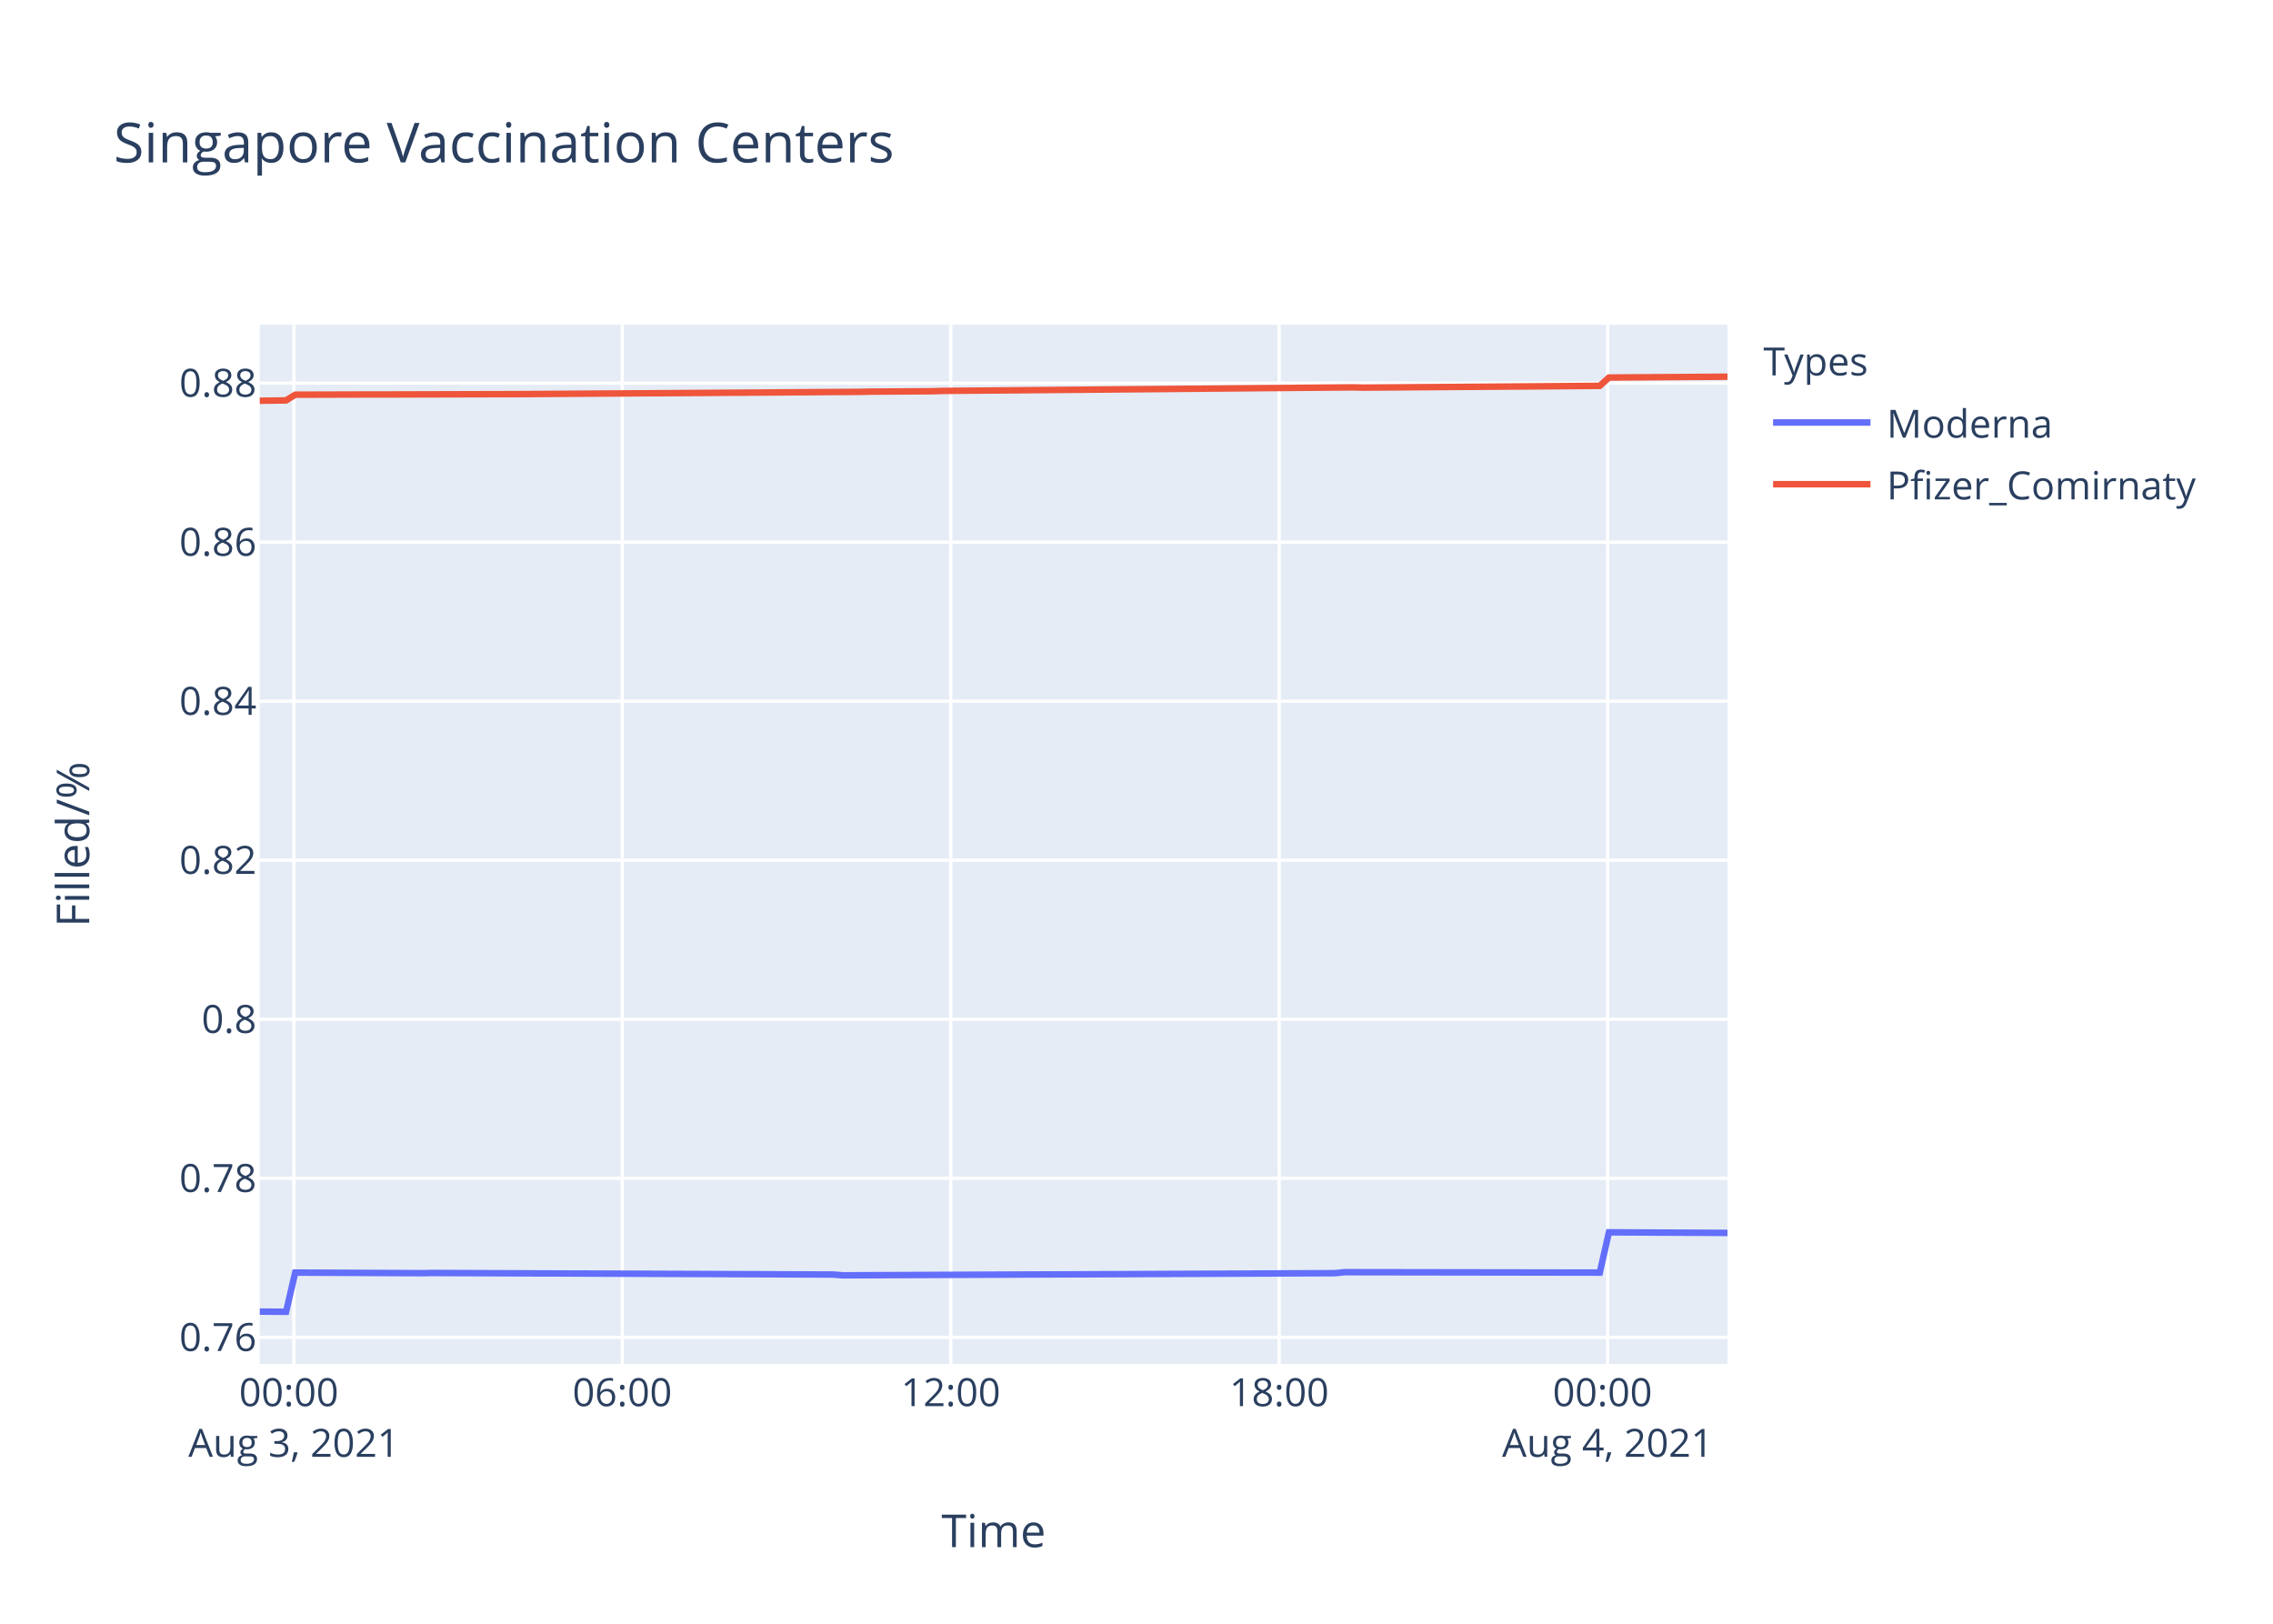
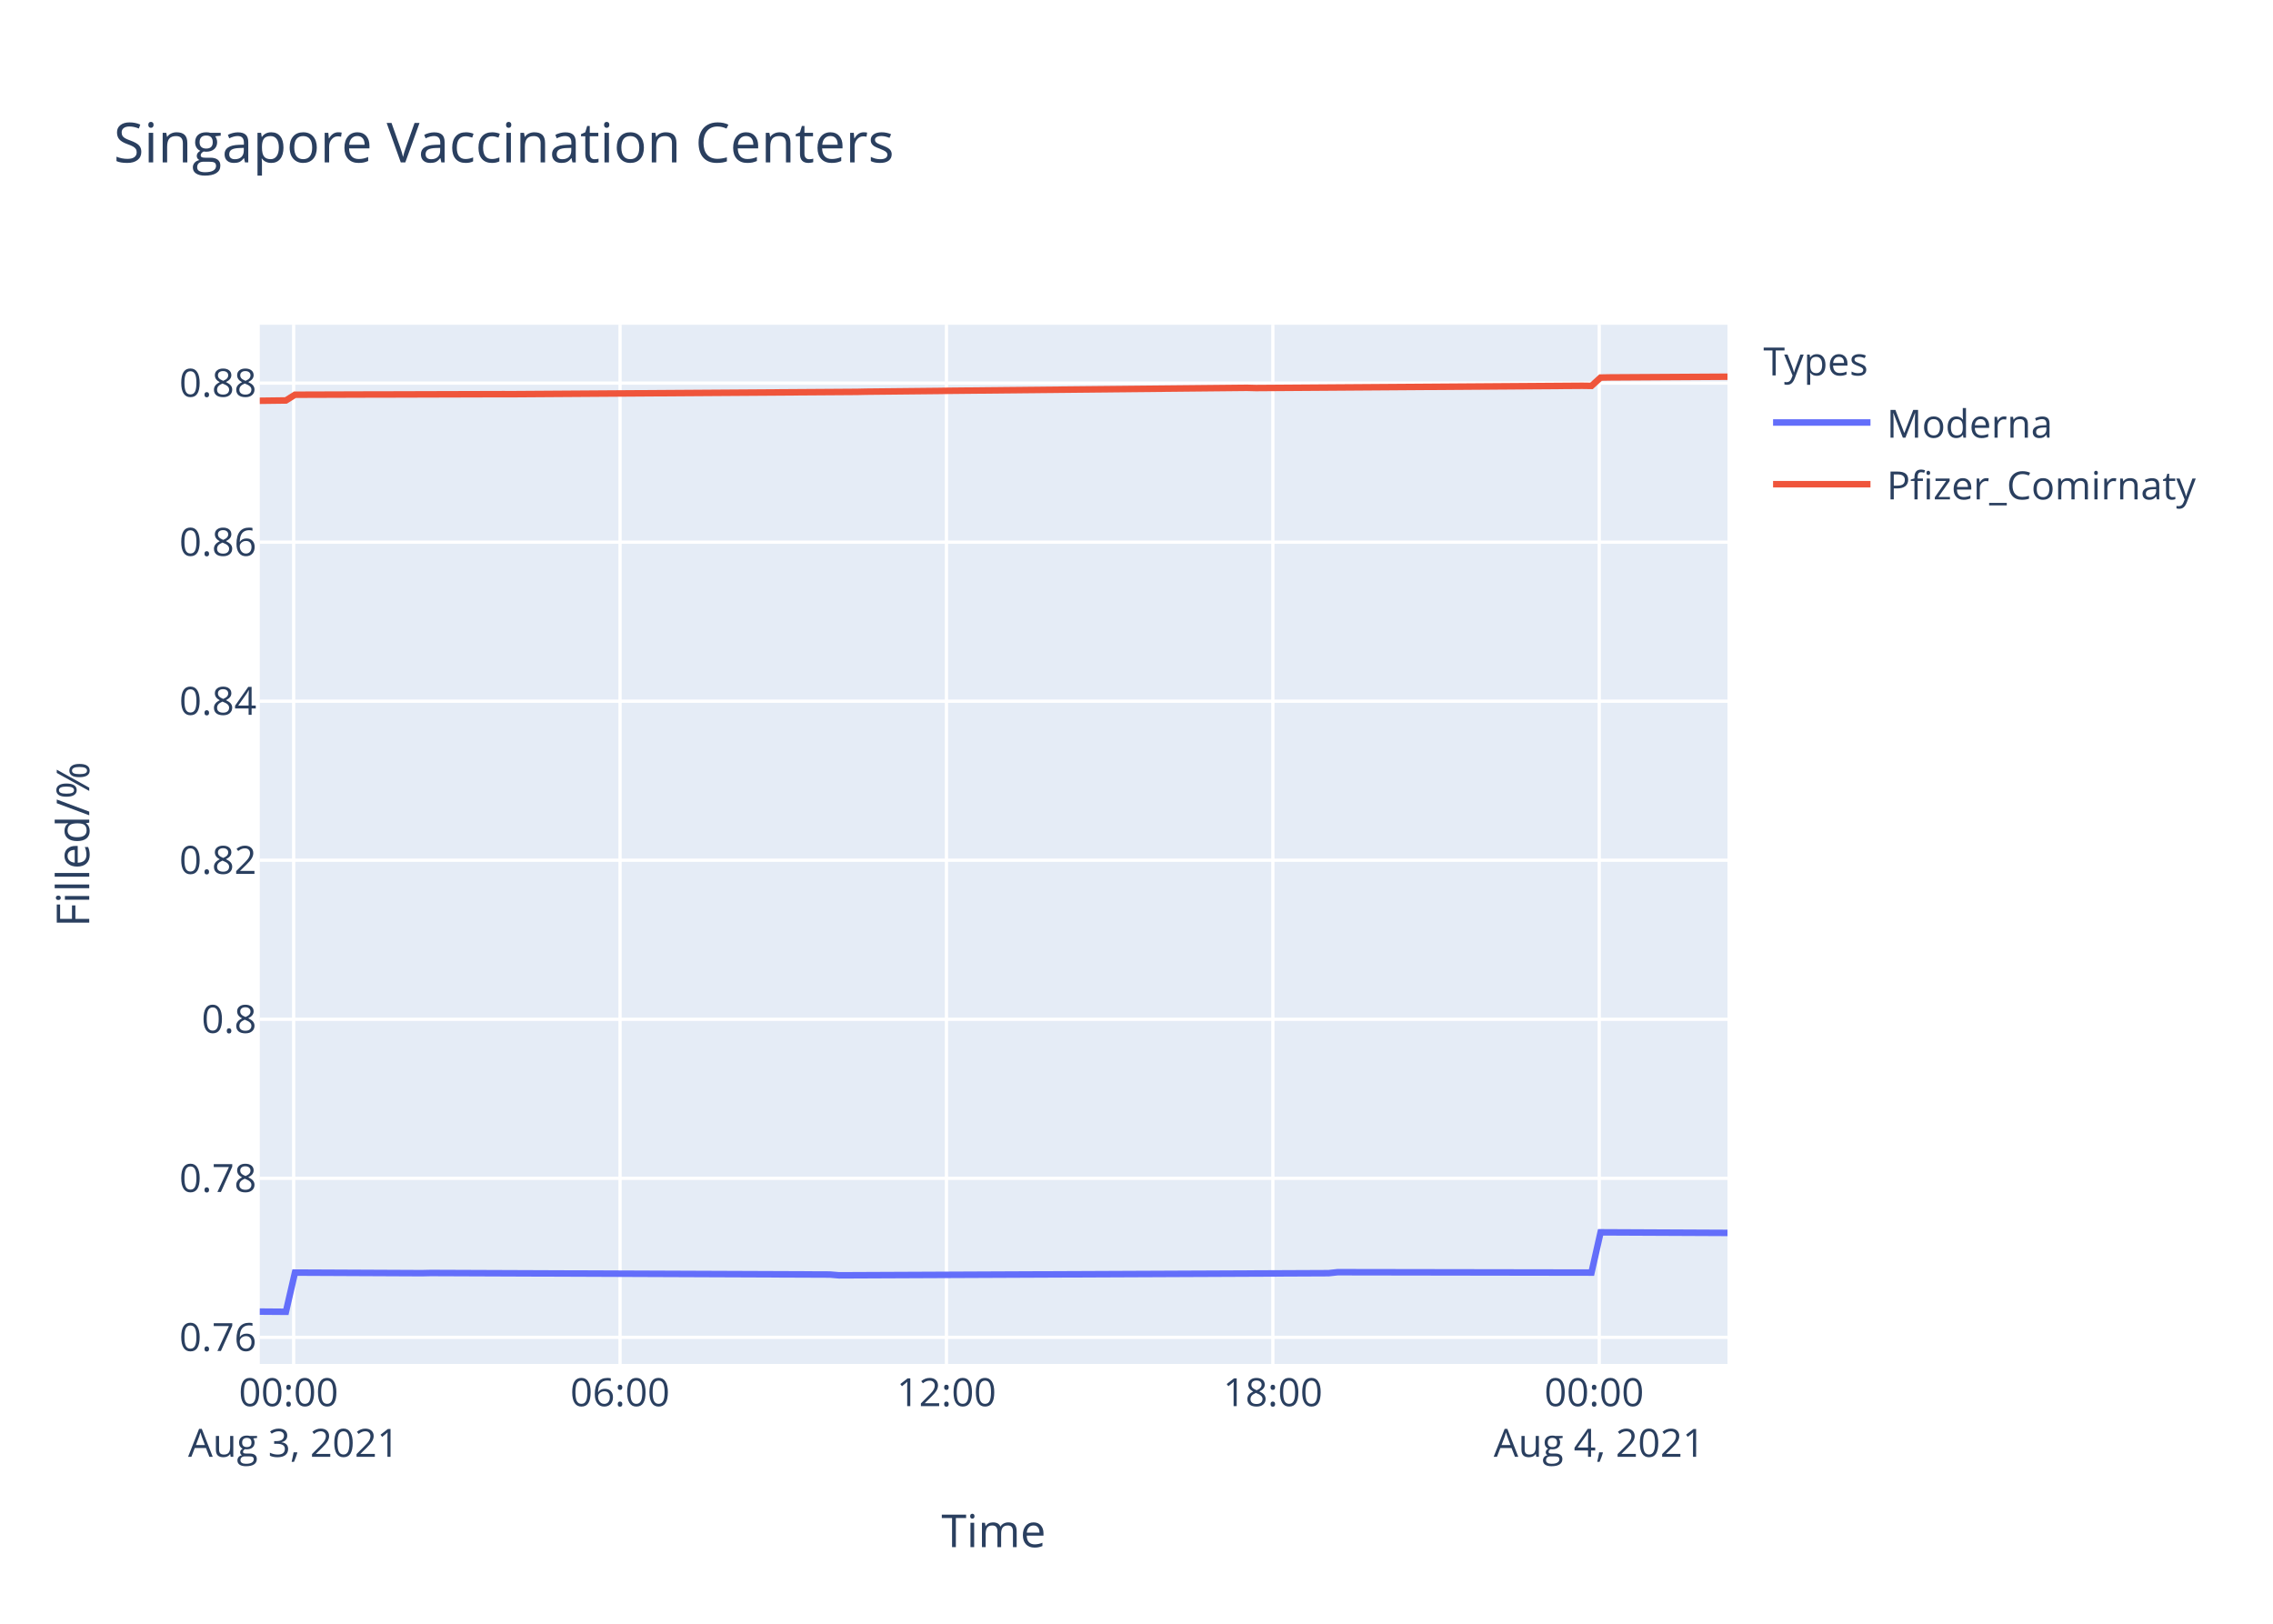
<svg xmlns="http://www.w3.org/2000/svg" class="main-svg" width="700" height="500" style="" viewBox="0 0 700 500">
  <rect x="0" y="0" width="700" height="500" style="fill: rgb(255, 255, 255); fill-opacity: 1;" />
-   <defs id="defs-1327f6">
+   <defs id="defs-31531a">
    <g class="clips">
-       <clipPath id="clip1327f6xyplot" class="plotclip">
+       <clipPath id="clip31531axyplot" class="plotclip">
        <rect width="452" height="320" />
      </clipPath>
-       <clipPath class="axesclip" id="clip1327f6x">
+       <clipPath class="axesclip" id="clip31531ax">
        <rect x="80" y="0" width="452" height="500" />
      </clipPath>
-       <clipPath class="axesclip" id="clip1327f6y">
+       <clipPath class="axesclip" id="clip31531ay">
        <rect x="0" y="100" width="700" height="320" />
      </clipPath>
-       <clipPath class="axesclip" id="clip1327f6xy">
+       <clipPath class="axesclip" id="clip31531axy">
        <rect x="80" y="100" width="452" height="320" />
      </clipPath>
    </g>
    <g class="gradients" />
  </defs>
  <g class="bglayer">
    <rect class="bg" x="80" y="100" width="452" height="320" style="fill: rgb(229, 236, 246); fill-opacity: 1; stroke-width: 0;" />
  </g>
  <g class="layer-below">
    <g class="imagelayer" />
    <g class="shapelayer" />
  </g>
  <g class="cartesianlayer">
    <g class="subplot xy">
      <g class="layer-subplot">
        <g class="shapelayer" />
        <g class="imagelayer" />
      </g>
      <g class="gridlayer">
        <g class="x">
-           <path class="xgrid crisp" transform="translate(90.5,0)" d="M0,100v320" style="stroke: rgb(255, 255, 255); stroke-opacity: 1; stroke-width: 1px;" />
-           <path class="xgrid crisp" transform="translate(191.64,0)" d="M0,100v320" style="stroke: rgb(255, 255, 255); stroke-opacity: 1; stroke-width: 1px;" />
-           <path class="xgrid crisp" transform="translate(292.79,0)" d="M0,100v320" style="stroke: rgb(255, 255, 255); stroke-opacity: 1; stroke-width: 1px;" />
-           <path class="xgrid crisp" transform="translate(393.93,0)" d="M0,100v320" style="stroke: rgb(255, 255, 255); stroke-opacity: 1; stroke-width: 1px;" />
-           <path class="xgrid crisp" transform="translate(495.07,0)" d="M0,100v320" style="stroke: rgb(255, 255, 255); stroke-opacity: 1; stroke-width: 1px;" />
+           <path class="xgrid crisp" transform="translate(90.43,0)" d="M0,100v320" style="stroke: rgb(255, 255, 255); stroke-opacity: 1; stroke-width: 1px;" />
+           <path class="xgrid crisp" transform="translate(190.95,0)" d="M0,100v320" style="stroke: rgb(255, 255, 255); stroke-opacity: 1; stroke-width: 1px;" />
+           <path class="xgrid crisp" transform="translate(291.47,0)" d="M0,100v320" style="stroke: rgb(255, 255, 255); stroke-opacity: 1; stroke-width: 1px;" />
+           <path class="xgrid crisp" transform="translate(391.99,0)" d="M0,100v320" style="stroke: rgb(255, 255, 255); stroke-opacity: 1; stroke-width: 1px;" />
+           <path class="xgrid crisp" transform="translate(492.5,0)" d="M0,100v320" style="stroke: rgb(255, 255, 255); stroke-opacity: 1; stroke-width: 1px;" />
        </g>
        <g class="y">
          <path class="ygrid crisp" transform="translate(0,411.81)" d="M80,0h452" style="stroke: rgb(255, 255, 255); stroke-opacity: 1; stroke-width: 1px;" />
          <path class="ygrid crisp" transform="translate(0,362.84)" d="M80,0h452" style="stroke: rgb(255, 255, 255); stroke-opacity: 1; stroke-width: 1px;" />
          <path class="ygrid crisp" transform="translate(0,313.87)" d="M80,0h452" style="stroke: rgb(255, 255, 255); stroke-opacity: 1; stroke-width: 1px;" />
          <path class="ygrid crisp" transform="translate(0,264.89)" d="M80,0h452" style="stroke: rgb(255, 255, 255); stroke-opacity: 1; stroke-width: 1px;" />
          <path class="ygrid crisp" transform="translate(0,215.92)" d="M80,0h452" style="stroke: rgb(255, 255, 255); stroke-opacity: 1; stroke-width: 1px;" />
-           <path class="ygrid crisp" transform="translate(0,166.94)" d="M80,0h452" style="stroke: rgb(255, 255, 255); stroke-opacity: 1; stroke-width: 1px;" />
+           <path class="ygrid crisp" transform="translate(0,166.95)" d="M80,0h452" style="stroke: rgb(255, 255, 255); stroke-opacity: 1; stroke-width: 1px;" />
          <path class="ygrid crisp" transform="translate(0,117.97)" d="M80,0h452" style="stroke: rgb(255, 255, 255); stroke-opacity: 1; stroke-width: 1px;" />
        </g>
      </g>
      <g class="zerolinelayer" />
      <path class="xlines-below" />
      <path class="ylines-below" />
      <g class="overlines-below" />
      <g class="xaxislayer-below" />
      <g class="yaxislayer-below" />
      <g class="overaxes-below" />
-       <g class="plot" transform="translate(80,100)" clip-path="url('#clip1327f6xyplot')">
+       <g class="plot" transform="translate(80,100)" clip-path="url('#clip31531axyplot')">
        <g class="scatterlayer mlayer">
-           <g class="trace scatter trace20c4c5" style="stroke-miterlimit: 2; opacity: 1;">
+           <g class="trace scatter tracea92b96" style="stroke-miterlimit: 2; opacity: 1;">
            <g class="fills" />
            <g class="errorbars" />
            <g class="lines">
-               <path class="js-line" d="M0,303.88L8.1,303.94L10.91,291.87L50.24,292.05L53.05,291.99L176.67,292.47L179.47,292.71L331.2,292.05L334,291.75L412.67,291.87L415.49,279.47L452,279.65" style="vector-effect: non-scaling-stroke; fill: none; stroke: rgb(99, 110, 250); stroke-opacity: 1; stroke-width: 2px; opacity: 1;" />
+               <path class="js-line" d="M0,303.88L8.05,303.94L10.84,291.87L49.92,292.05L52.72,291.99L175.58,292.47L178.37,292.71L329.15,292.05L331.94,291.75L410.12,291.87L412.92,279.47L452,279.65" style="vector-effect: non-scaling-stroke; fill: none; stroke: rgb(99, 110, 250); stroke-opacity: 1; stroke-width: 2px; opacity: 1;" />
            </g>
            <g class="points" />
            <g class="text" />
          </g>
-           <g class="trace scatter tracedb07a9" style="stroke-miterlimit: 2; opacity: 1;">
+           <g class="trace scatter trace25d854" style="stroke-miterlimit: 2; opacity: 1;">
            <g class="fills" />
            <g class="errorbars" />
            <g class="lines">
-               <path class="js-line" d="M0,23.4L8.1,23.3L10.91,21.54L33.38,21.47L36.2,21.48L75.52,21.37L78.34,21.37L185.1,20.66L187.91,20.6L207.56,20.47L210.38,20.37L336.82,19.28L339.63,19.36L412.67,18.82L415.49,16.26L452,16" style="vector-effect: non-scaling-stroke; fill: none; stroke: rgb(239, 85, 59); stroke-opacity: 1; stroke-width: 2px; opacity: 1;" />
+               <path class="js-line" d="M0,23.41L8.05,23.31L10.84,21.55L33.17,21.48L35.97,21.48L75.05,21.37L77.86,21.38L183.95,20.67L186.75,20.61L209.08,20.38L211.87,20.34L304.01,19.42L306.8,19.49L407.32,18.79L410.12,18.83L412.92,16.27L415.71,16.22L452,16" style="vector-effect: non-scaling-stroke; fill: none; stroke: rgb(239, 85, 59); stroke-opacity: 1; stroke-width: 2px; opacity: 1;" />
            </g>
            <g class="points" />
            <g class="text" />
          </g>
        </g>
      </g>
      <g class="overplot" />
      <path class="xlines-above crisp" d="M0,0" style="fill: none;" />
      <path class="ylines-above crisp" d="M0,0" style="fill: none;" />
      <g class="overlines-above" />
      <g class="xaxislayer-above">
        <g class="xtick">
-           <text text-anchor="middle" x="0" y="433" transform="translate(90.5,0)" style="font-family: 'Open Sans', verdana, arial, sans-serif; font-size: 12px; fill: rgb(42, 63, 95); fill-opacity: 1; white-space: pre;">
+           <text text-anchor="middle" x="0" y="433" transform="translate(90.43,0)" style="font-family: 'Open Sans', verdana, arial, sans-serif; font-size: 12px; fill: rgb(42, 63, 95); fill-opacity: 1; white-space: pre;">
            <tspan class="line" dy="0em" x="0" y="433">00:00</tspan>
            <tspan class="line" dy="1.3em" x="0" y="433">Aug 3, 2021</tspan>
          </text>
        </g>
        <g class="xtick">
-           <text text-anchor="middle" x="0" y="433" transform="translate(191.64,0)" style="font-family: 'Open Sans', verdana, arial, sans-serif; font-size: 12px; fill: rgb(42, 63, 95); fill-opacity: 1; white-space: pre;">06:00</text>
+           <text text-anchor="middle" x="0" y="433" transform="translate(190.95,0)" style="font-family: 'Open Sans', verdana, arial, sans-serif; font-size: 12px; fill: rgb(42, 63, 95); fill-opacity: 1; white-space: pre;">06:00</text>
        </g>
        <g class="xtick">
-           <text text-anchor="middle" x="0" y="433" transform="translate(292.79,0)" style="font-family: 'Open Sans', verdana, arial, sans-serif; font-size: 12px; fill: rgb(42, 63, 95); fill-opacity: 1; white-space: pre;">12:00</text>
+           <text text-anchor="middle" x="0" y="433" transform="translate(291.47,0)" style="font-family: 'Open Sans', verdana, arial, sans-serif; font-size: 12px; fill: rgb(42, 63, 95); fill-opacity: 1; white-space: pre;">12:00</text>
        </g>
        <g class="xtick">
-           <text text-anchor="middle" x="0" y="433" transform="translate(393.93,0)" style="font-family: 'Open Sans', verdana, arial, sans-serif; font-size: 12px; fill: rgb(42, 63, 95); fill-opacity: 1; white-space: pre;">18:00</text>
+           <text text-anchor="middle" x="0" y="433" transform="translate(391.99,0)" style="font-family: 'Open Sans', verdana, arial, sans-serif; font-size: 12px; fill: rgb(42, 63, 95); fill-opacity: 1; white-space: pre;">18:00</text>
        </g>
        <g class="xtick">
-           <text text-anchor="middle" x="0" y="433" transform="translate(495.07,0)" style="font-family: 'Open Sans', verdana, arial, sans-serif; font-size: 12px; fill: rgb(42, 63, 95); fill-opacity: 1; white-space: pre;">
+           <text text-anchor="middle" x="0" y="433" transform="translate(492.5,0)" style="font-family: 'Open Sans', verdana, arial, sans-serif; font-size: 12px; fill: rgb(42, 63, 95); fill-opacity: 1; white-space: pre;">
            <tspan class="line" dy="0em" x="0" y="433">00:00</tspan>
            <tspan class="line" dy="1.3em" x="0" y="433">Aug 4, 2021</tspan>
          </text>
        </g>
      </g>
      <g class="yaxislayer-above">
        <g class="ytick">
          <text text-anchor="end" x="79" y="4.2" transform="translate(0,411.81)" style="font-family: 'Open Sans', verdana, arial, sans-serif; font-size: 12px; fill: rgb(42, 63, 95); fill-opacity: 1; white-space: pre;">0.76</text>
        </g>
        <g class="ytick">
          <text text-anchor="end" x="79" y="4.2" transform="translate(0,362.84)" style="font-family: 'Open Sans', verdana, arial, sans-serif; font-size: 12px; fill: rgb(42, 63, 95); fill-opacity: 1; white-space: pre;">0.78</text>
        </g>
        <g class="ytick">
          <text text-anchor="end" x="79" y="4.2" transform="translate(0,313.87)" style="font-family: 'Open Sans', verdana, arial, sans-serif; font-size: 12px; fill: rgb(42, 63, 95); fill-opacity: 1; white-space: pre;">0.8</text>
        </g>
        <g class="ytick">
          <text text-anchor="end" x="79" y="4.2" transform="translate(0,264.89)" style="font-family: 'Open Sans', verdana, arial, sans-serif; font-size: 12px; fill: rgb(42, 63, 95); fill-opacity: 1; white-space: pre;">0.82</text>
        </g>
        <g class="ytick">
          <text text-anchor="end" x="79" y="4.2" transform="translate(0,215.92)" style="font-family: 'Open Sans', verdana, arial, sans-serif; font-size: 12px; fill: rgb(42, 63, 95); fill-opacity: 1; white-space: pre;">0.84</text>
        </g>
        <g class="ytick">
-           <text text-anchor="end" x="79" y="4.2" transform="translate(0,166.94)" style="font-family: 'Open Sans', verdana, arial, sans-serif; font-size: 12px; fill: rgb(42, 63, 95); fill-opacity: 1; white-space: pre;">0.86</text>
+           <text text-anchor="end" x="79" y="4.2" transform="translate(0,166.95)" style="font-family: 'Open Sans', verdana, arial, sans-serif; font-size: 12px; fill: rgb(42, 63, 95); fill-opacity: 1; white-space: pre;">0.86</text>
        </g>
        <g class="ytick">
          <text text-anchor="end" x="79" y="4.2" transform="translate(0,117.97)" style="font-family: 'Open Sans', verdana, arial, sans-serif; font-size: 12px; fill: rgb(42, 63, 95); fill-opacity: 1; white-space: pre;">0.88</text>
        </g>
      </g>
      <g class="overaxes-above" />
    </g>
  </g>
  <g class="polarlayer" />
  <g class="ternarylayer" />
  <g class="geolayer" />
  <g class="funnelarealayer" />
  <g class="pielayer" />
  <g class="treemaplayer" />
  <g class="sunburstlayer" />
  <g class="glimages" />
-   <defs id="topdefs-1327f6">
+   <defs id="topdefs-31531a">
    <g class="clips" />
-     <clipPath id="legend1327f6">
+     <clipPath id="legend31531a">
      <rect width="147" height="64" x="0" y="0" />
    </clipPath>
  </defs>
  <g class="layer-above">
    <g class="imagelayer" />
    <g class="shapelayer" />
  </g>
  <g class="infolayer">
    <g class="legend" pointer-events="all" transform="translate(541.04,100)">
      <rect class="bg" shape-rendering="crispEdges" width="147" height="64" x="0" y="0" style="stroke: rgb(68, 68, 68); stroke-opacity: 1; fill: rgb(255, 255, 255); fill-opacity: 1; stroke-width: 0px;" />
-       <g class="scrollbox" transform="" clip-path="url('#legend1327f6')">
+       <g class="scrollbox" transform="" clip-path="url('#legend31531a')">
        <text class="legendtitletext" text-anchor="start" x="2" y="15.6" style="font-family: 'Open Sans', verdana, arial, sans-serif; font-size: 12px; fill: rgb(42, 63, 95); fill-opacity: 1; white-space: pre;">Types</text>
        <g class="groups" transform="">
          <g class="traces" transform="translate(0,30.1)" style="opacity: 1;">
            <text class="legendtext" text-anchor="start" x="40" y="4.68" style="font-family: 'Open Sans', verdana, arial, sans-serif; font-size: 12px; fill: rgb(42, 63, 95); fill-opacity: 1; white-space: pre;">Moderna</text>
            <g class="layers" style="opacity: 1;">
              <g class="legendfill" />
              <g class="legendlines">
                <path class="js-line" d="M5,0h30" style="fill: none; stroke: rgb(99, 110, 250); stroke-opacity: 1; stroke-width: 2px;" />
              </g>
              <g class="legendsymbols">
                <g class="legendpoints" />
              </g>
            </g>
            <rect class="legendtoggle" x="0" y="-9.5" width="141.656" height="19" style="fill: rgb(0, 0, 0); fill-opacity: 0;" />
          </g>
        </g>
        <g class="groups" transform="">
          <g class="traces" transform="translate(0,49.1)" style="opacity: 1;">
            <text class="legendtext" text-anchor="start" x="40" y="4.68" style="font-family: 'Open Sans', verdana, arial, sans-serif; font-size: 12px; fill: rgb(42, 63, 95); fill-opacity: 1; white-space: pre;">Pfizer_Comirnaty</text>
            <g class="layers" style="opacity: 1;">
              <g class="legendfill" />
              <g class="legendlines">
                <path class="js-line" d="M5,0h30" style="fill: none; stroke: rgb(239, 85, 59); stroke-opacity: 1; stroke-width: 2px;" />
              </g>
              <g class="legendsymbols">
                <g class="legendpoints" />
              </g>
            </g>
            <rect class="legendtoggle" x="0" y="-9.5" width="141.656" height="19" style="fill: rgb(0, 0, 0); fill-opacity: 0;" />
          </g>
        </g>
      </g>
      <rect class="scrollbar" rx="20" ry="3" width="0" height="0" x="0" y="0" style="fill: rgb(128, 139, 164); fill-opacity: 1;" />
    </g>
    <g class="g-gtitle">
      <text class="gtitle" x="35" y="50" text-anchor="start" dy="0em" style="font-family: 'Open Sans', verdana, arial, sans-serif; font-size: 17px; fill: rgb(42, 63, 95); opacity: 1; font-weight: normal; white-space: pre;">Singapore Vaccination Centers</text>
    </g>
    <g class="g-xtitle">
      <text class="xtitle" x="306" y="476.409" text-anchor="middle" style="font-family: 'Open Sans', verdana, arial, sans-serif; font-size: 14px; fill: rgb(42, 63, 95); opacity: 1; font-weight: normal; white-space: pre;">Time</text>
    </g>
    <g class="g-ytitle">
      <text class="ytitle" transform="rotate(-90,27.48125,260)" x="27.481" y="260" text-anchor="middle" style="font-family: 'Open Sans', verdana, arial, sans-serif; font-size: 14px; fill: rgb(42, 63, 95); opacity: 1; font-weight: normal; white-space: pre;">Filled/%</text>
    </g>
  </g>
</svg>
